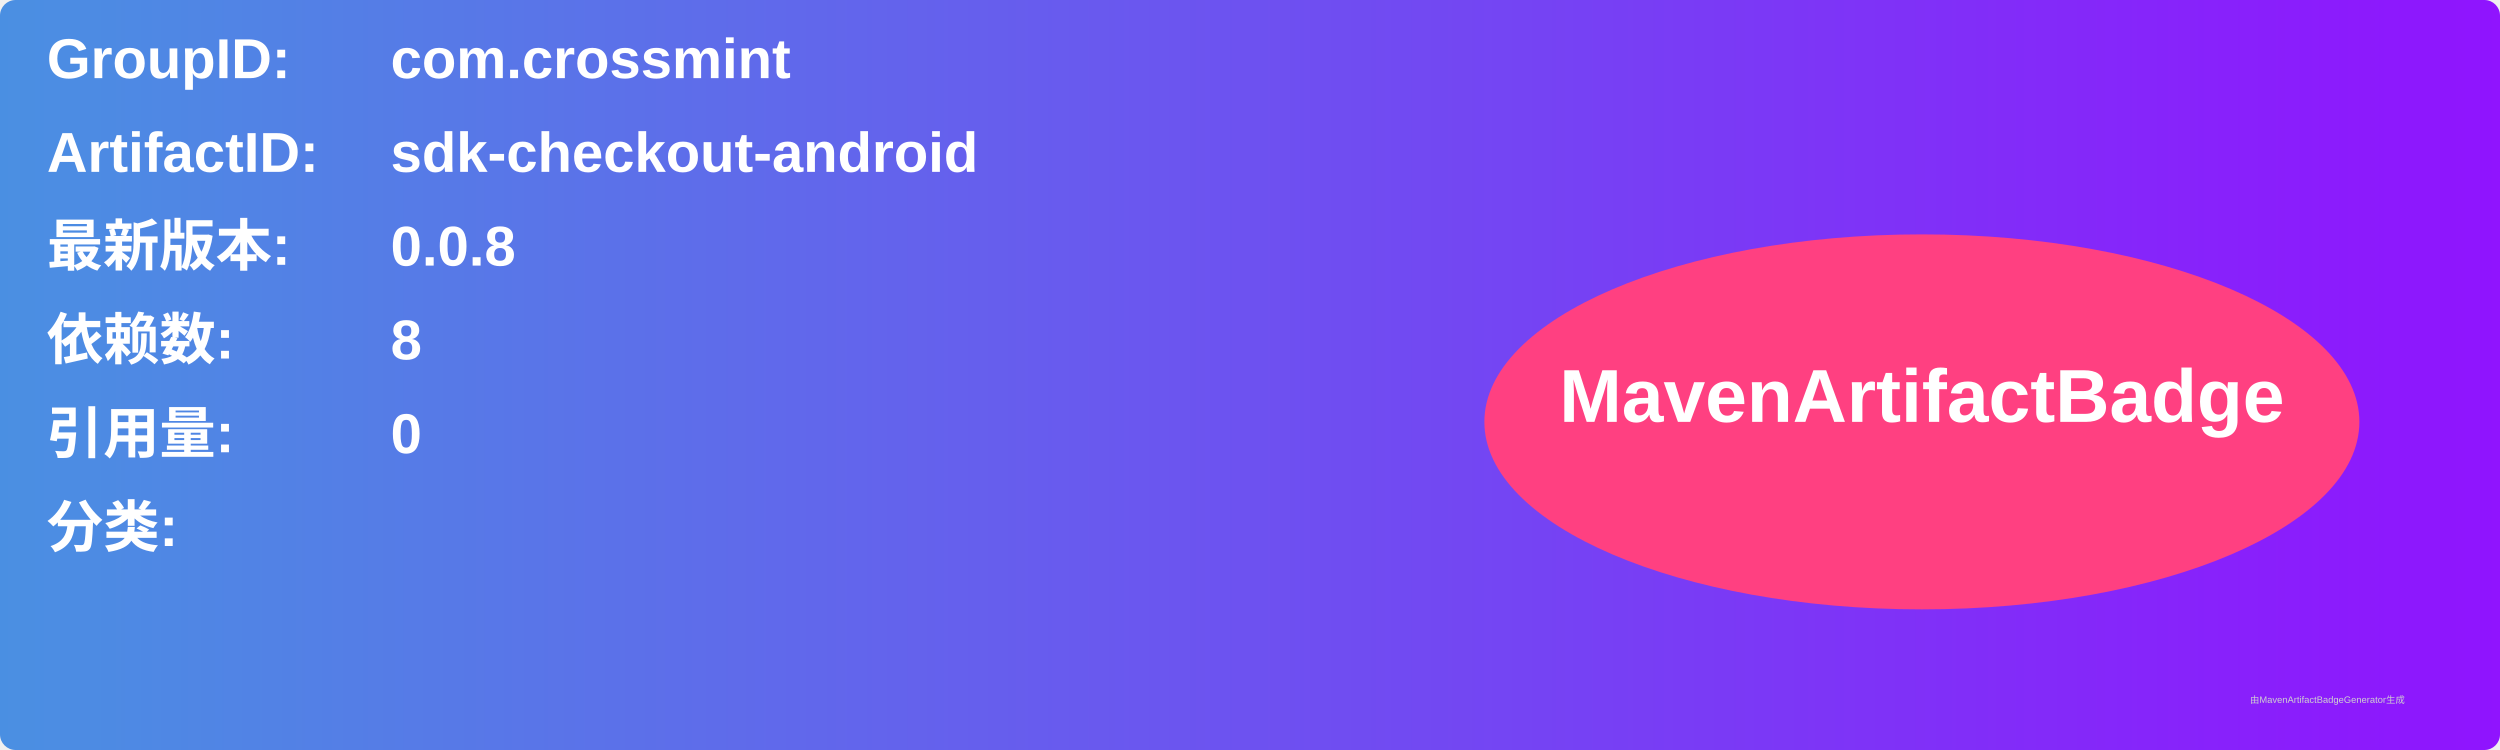
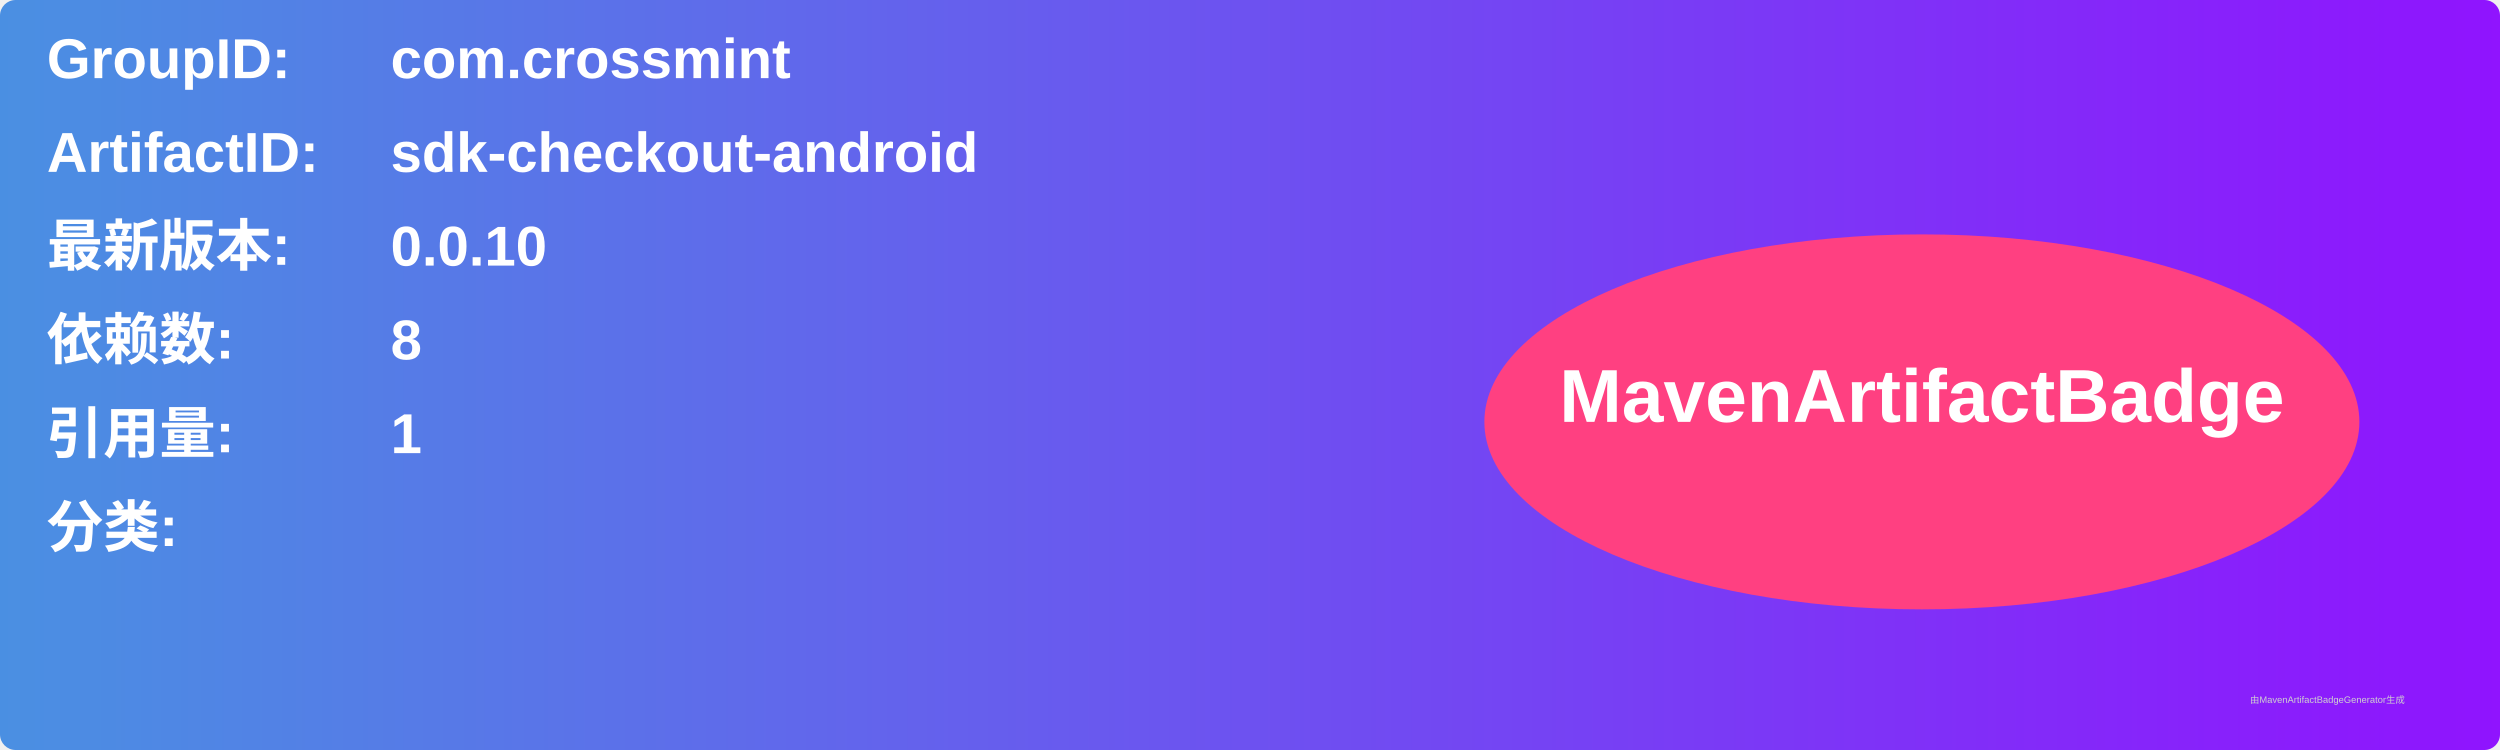
<svg xmlns="http://www.w3.org/2000/svg" width="800" height="240" viewBox="0 0 800 240">
  <linearGradient id="grad" x1="0%" y1="0%" x2="100%" y2="0%">
    <stop offset="0%" stop-color="#4a90e2" />
    <stop offset="100%" stop-color="#9013fe" />
  </linearGradient>
  <rect width="100%" height="100%" rx="5" ry="5" fill="url(#grad)" />
  <g transform="translate(15, 15)">
    <text x="0" y="10" font-family="Arial" font-size="18" fill="white" font-weight="bold" width="260">GroupID:</text>
    <text x="110" y="10" font-family="Arial" font-size="18" fill="white" font-weight="bold" width="460">com.crossmint</text>
    <text x="0" y="40" font-family="Arial" font-size="18" fill="white" font-weight="bold" width="260">ArtifactID:</text>
    <text x="110" y="40" font-family="Arial" font-size="18" fill="white" font-weight="bold" width="460">sdk-checkout-android</text>
    <text x="0" y="70" font-family="Arial" font-size="18" fill="white" font-weight="bold">最新版本:</text>
    <text x="110" y="70" font-family="Arial" font-size="18" fill="white" font-weight="bold">
-       <tspan font-weight="bold">0.0.8</tspan>
+       <tspan font-weight="bold">0.0.10</tspan>
    </text>
    <text x="0" y="100" font-family="Arial" font-size="18" fill="white" font-weight="bold">依赖数: </text>
    <text x="110" y="100" font-family="Arial" font-size="18" fill="white">
      <tspan font-weight="bold">8</tspan>
    </text>
    <text x="0" y="130" font-family="Arial" font-size="18" fill="white" font-weight="bold">引用量: </text>
    <text x="110" y="130" font-family="Arial" font-size="18" fill="white">
-       <tspan font-weight="bold">0</tspan>
+       <tspan font-weight="bold">1</tspan>
    </text>
    <text x="0" y="160" font-family="Arial" font-size="18" fill="white" font-weight="bold">分类:</text>
    <text x="10" y="190" font-family="Arial" font-size="10" fill="white">
      <tspan font-weight="bold" />
    </text>
    <ellipse cx="600" cy="120" rx="140" ry="60" fill="#ff4081" />
    <text x="600" y="120" text-anchor="middle" font-family="Arial" font-size="24" fill="white" font-weight="bold">MavenArtifactBadge</text>
  </g>
  <text x="720" y="225" font-family="Arial" font-size="3" fill="#d0d0d0">由MavenArtifactBadgeGenerator生成</text>
</svg>
